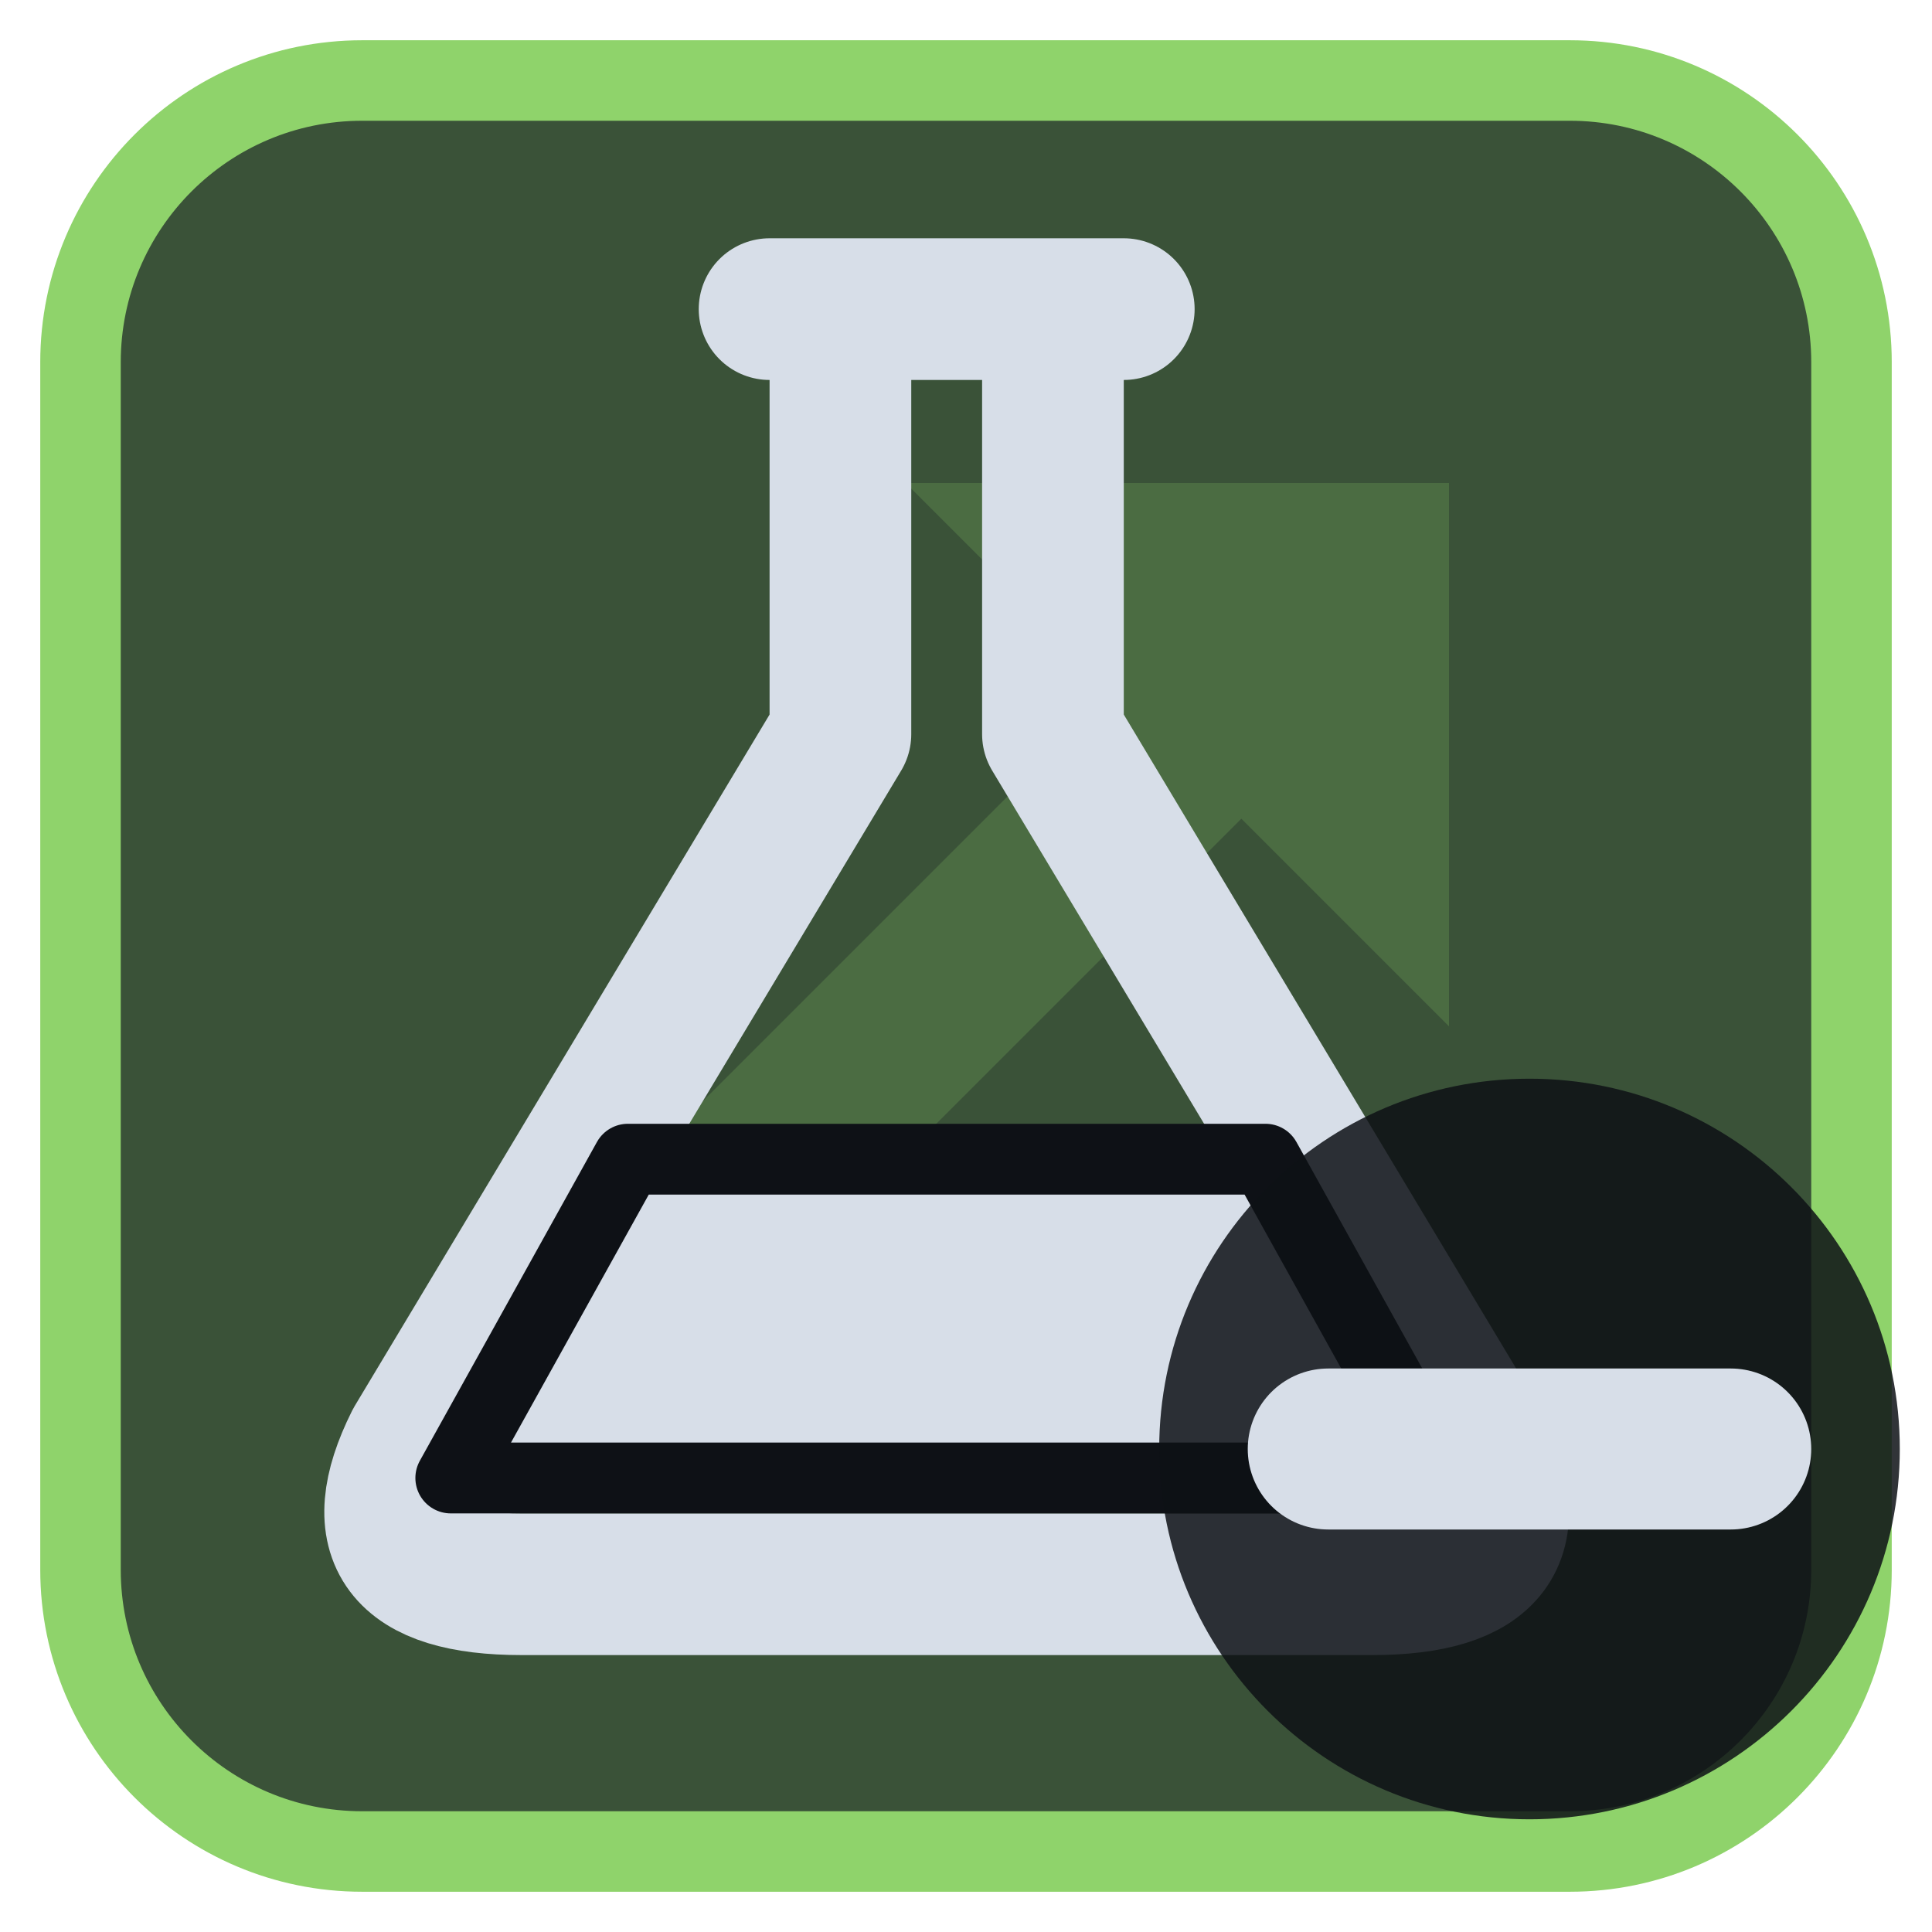
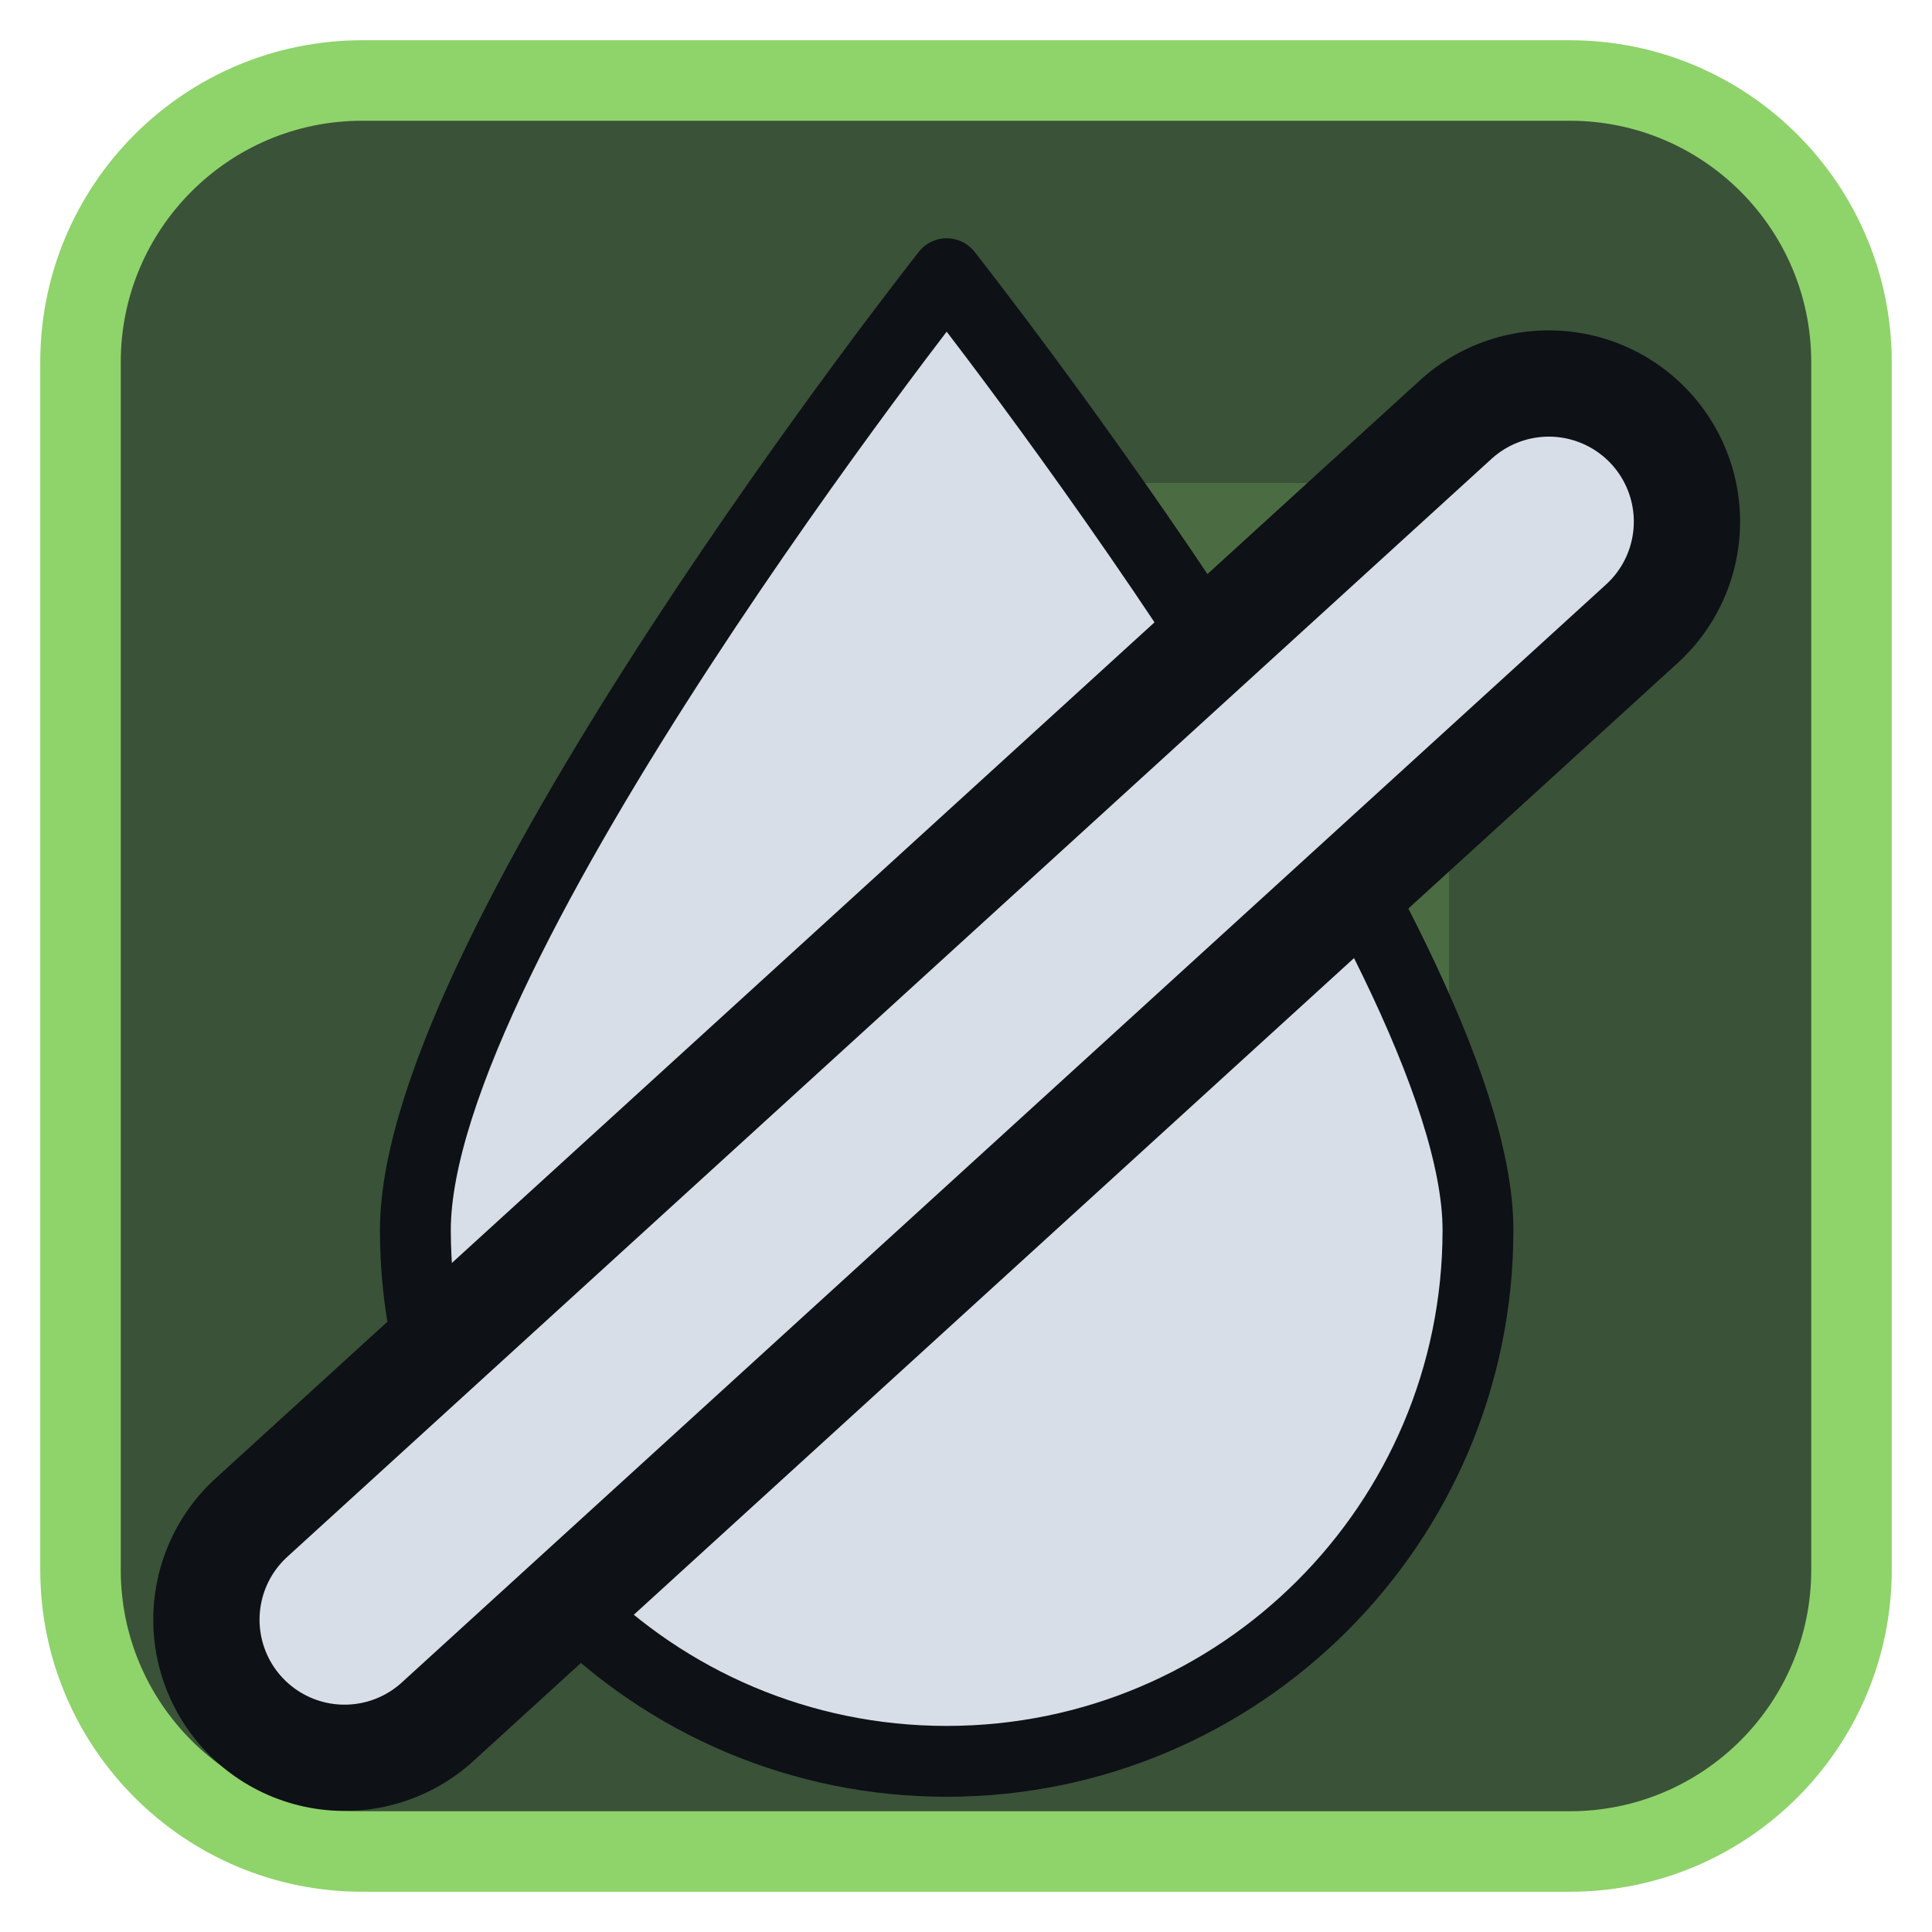
<svg xmlns="http://www.w3.org/2000/svg" viewBox="0 0 24 24" width="24" height="24">
  <rect x="1" y="1" width="22" height="22" rx="3.5" fill="#3a5238" stroke="#8fd36b" stroke-width="1" />
  <g opacity="0.2" transform="translate(3,3) scale(0.75)">
    <path d="M5 19L18 6" fill="none" stroke="#8fd36b" stroke-width="3" stroke-linecap="round" stroke-linejoin="round" />
    <path d="M11 4h9v9z" fill="#8fd36b" />
  </g>
  <g transform="translate(1.2,1.2) scale(0.88)">
-     <path d="M9.5 3H14.5M10.5 3V9L4.5 19Q3.5 21 6 21H18Q20.5 21 19.5 19L13.5 9V3" fill="none" stroke="#d7dee8" stroke-width="2" stroke-linecap="round" stroke-linejoin="round" />
-     <path d="M7.5 15H16.5L19 19.5H5Z" fill="#d7dee8" stroke="#0e1116" stroke-width="1" stroke-linejoin="round" />
+     <path d="M12 2.5C12 2.5 4.5 12 4.5 16A7.5 7.5 0 0 0 19.5 16C19.5 12 12 2.5 12 2.5Z" fill="#d7dee8" stroke="#0e1116" stroke-width="1" stroke-linejoin="round" />
+     <path d="M3.5 21.5L20.5 6" fill="none" stroke="#0e1116" stroke-width="5.4" stroke-linecap="round" stroke-linejoin="round" />
+     <path d="M3.5 21.5L20.5 6" fill="none" stroke="#d7dee8" stroke-width="2.4" stroke-linecap="round" stroke-linejoin="round" />
  </g>
-   <circle cx="19" cy="18" r="4.6" fill="#0e1116" fill-opacity="0.85" />
-   <path d="M16.5 18H21.5" fill="none" stroke="#d7dee8" stroke-width="2" stroke-linecap="round" stroke-linejoin="round" />
</svg>
